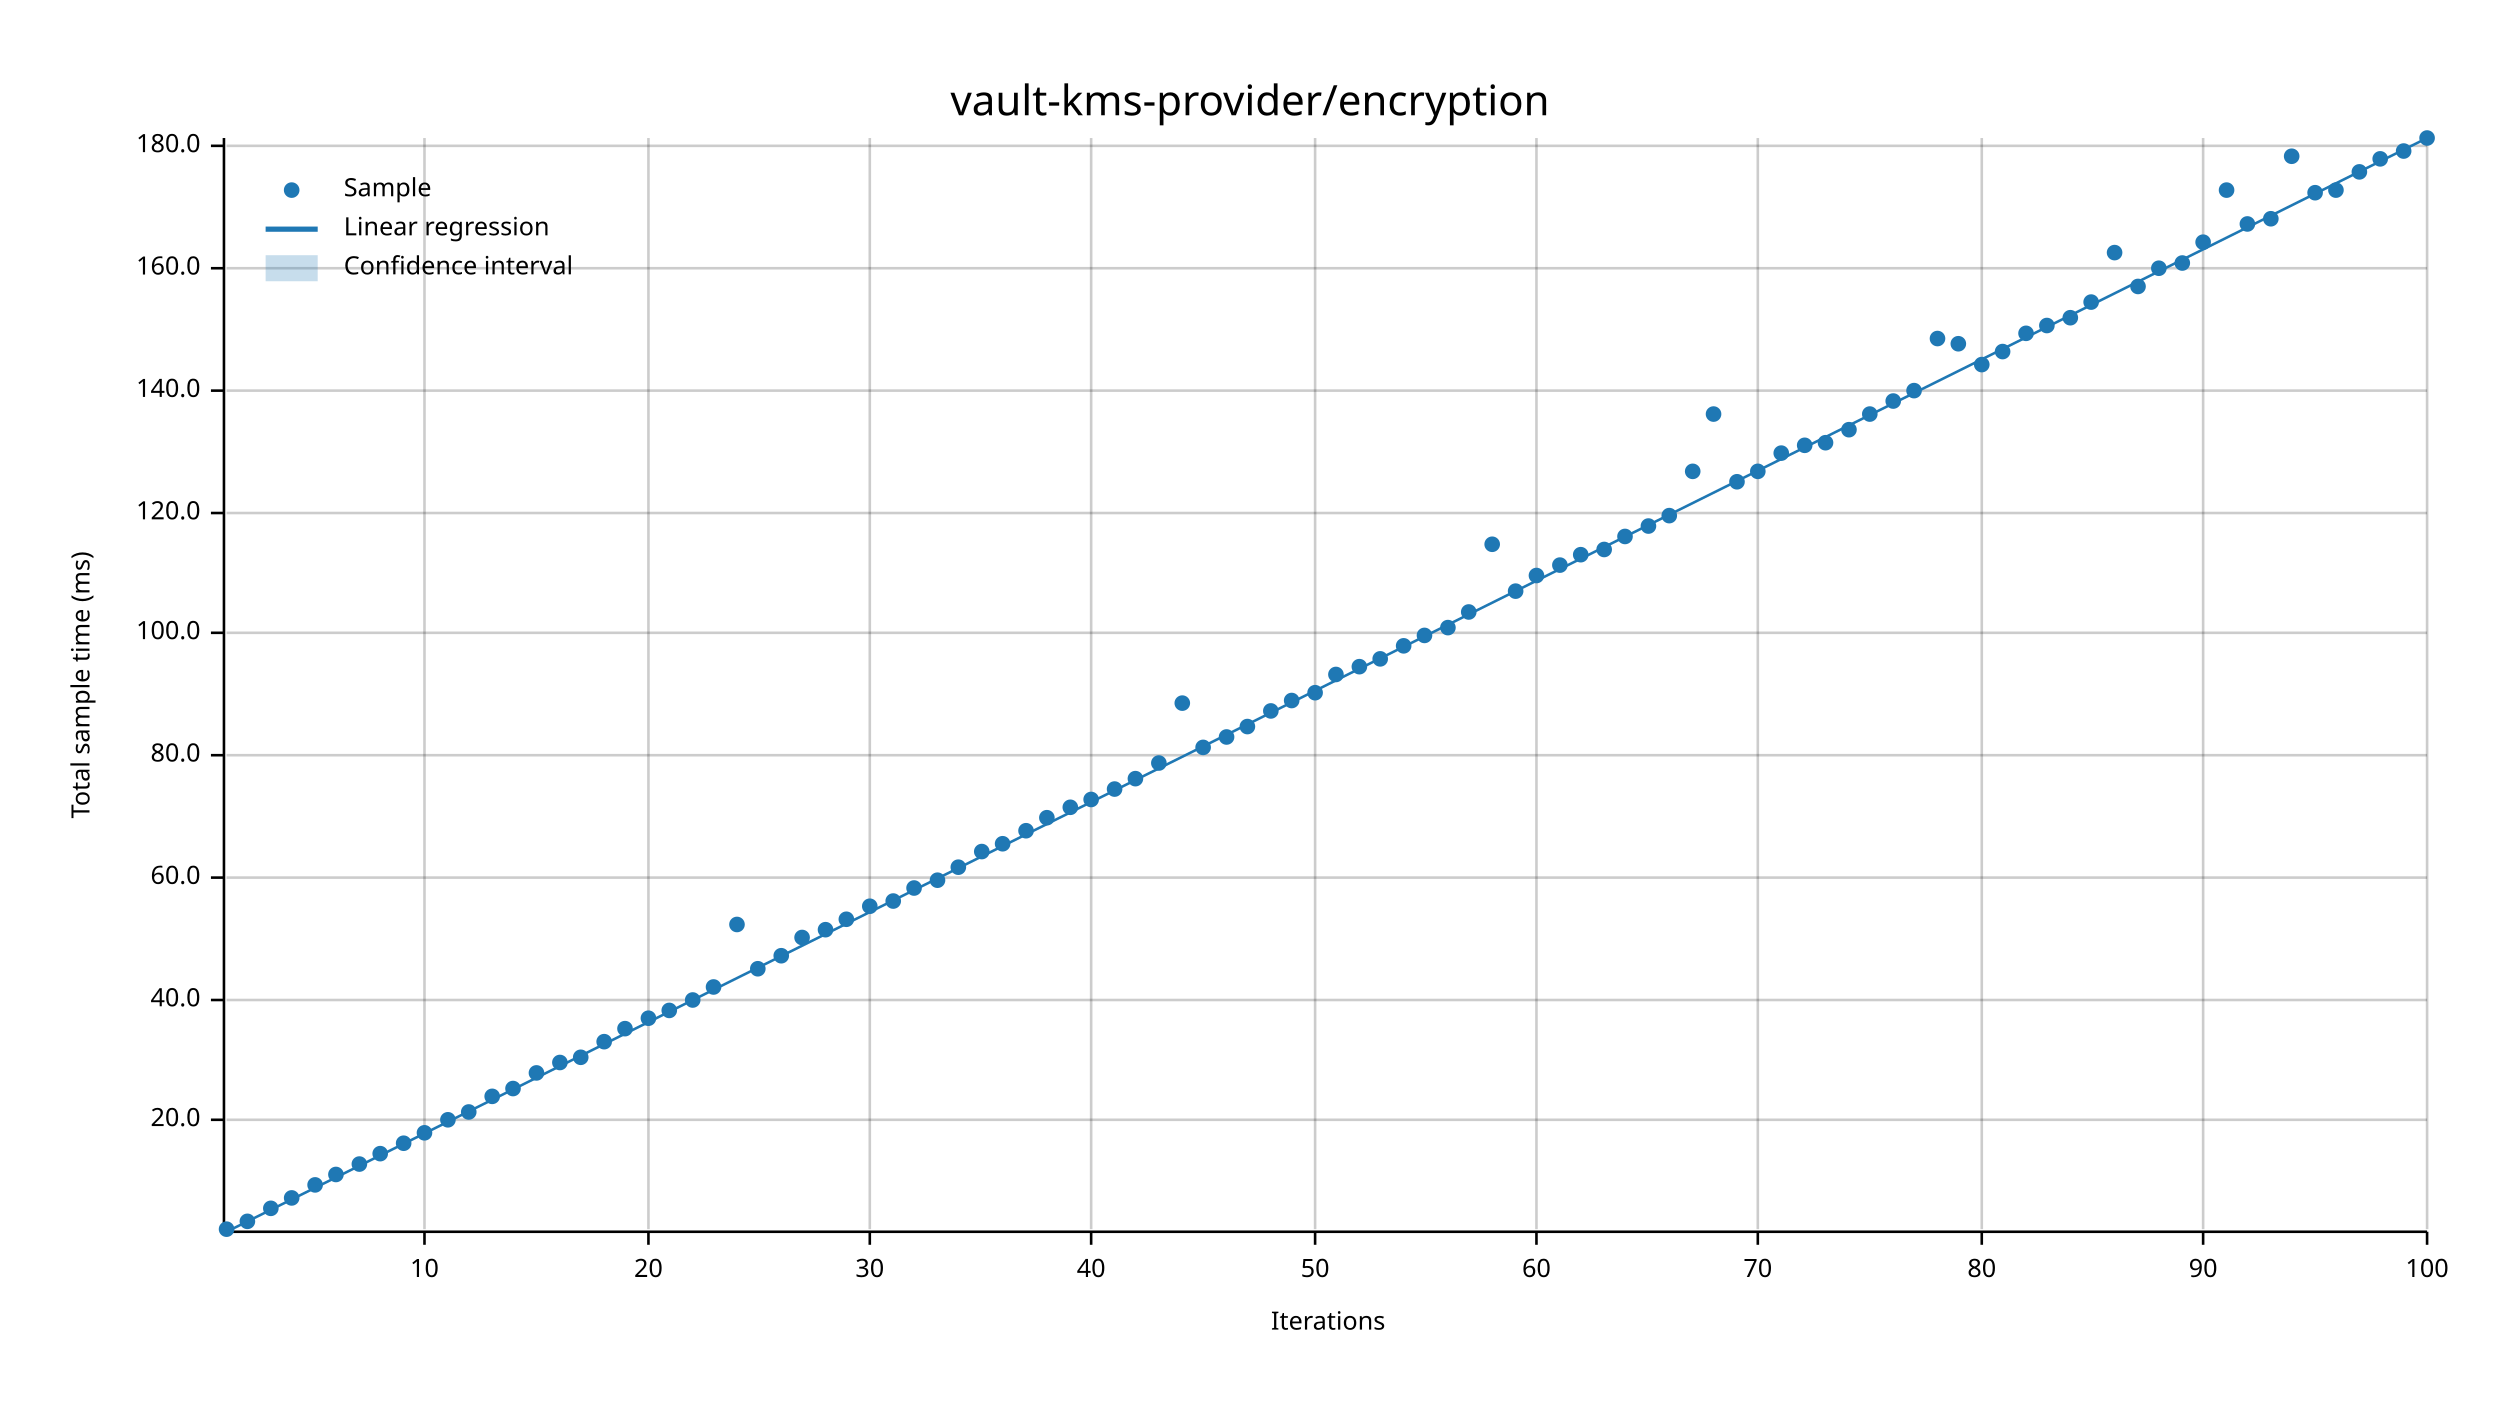
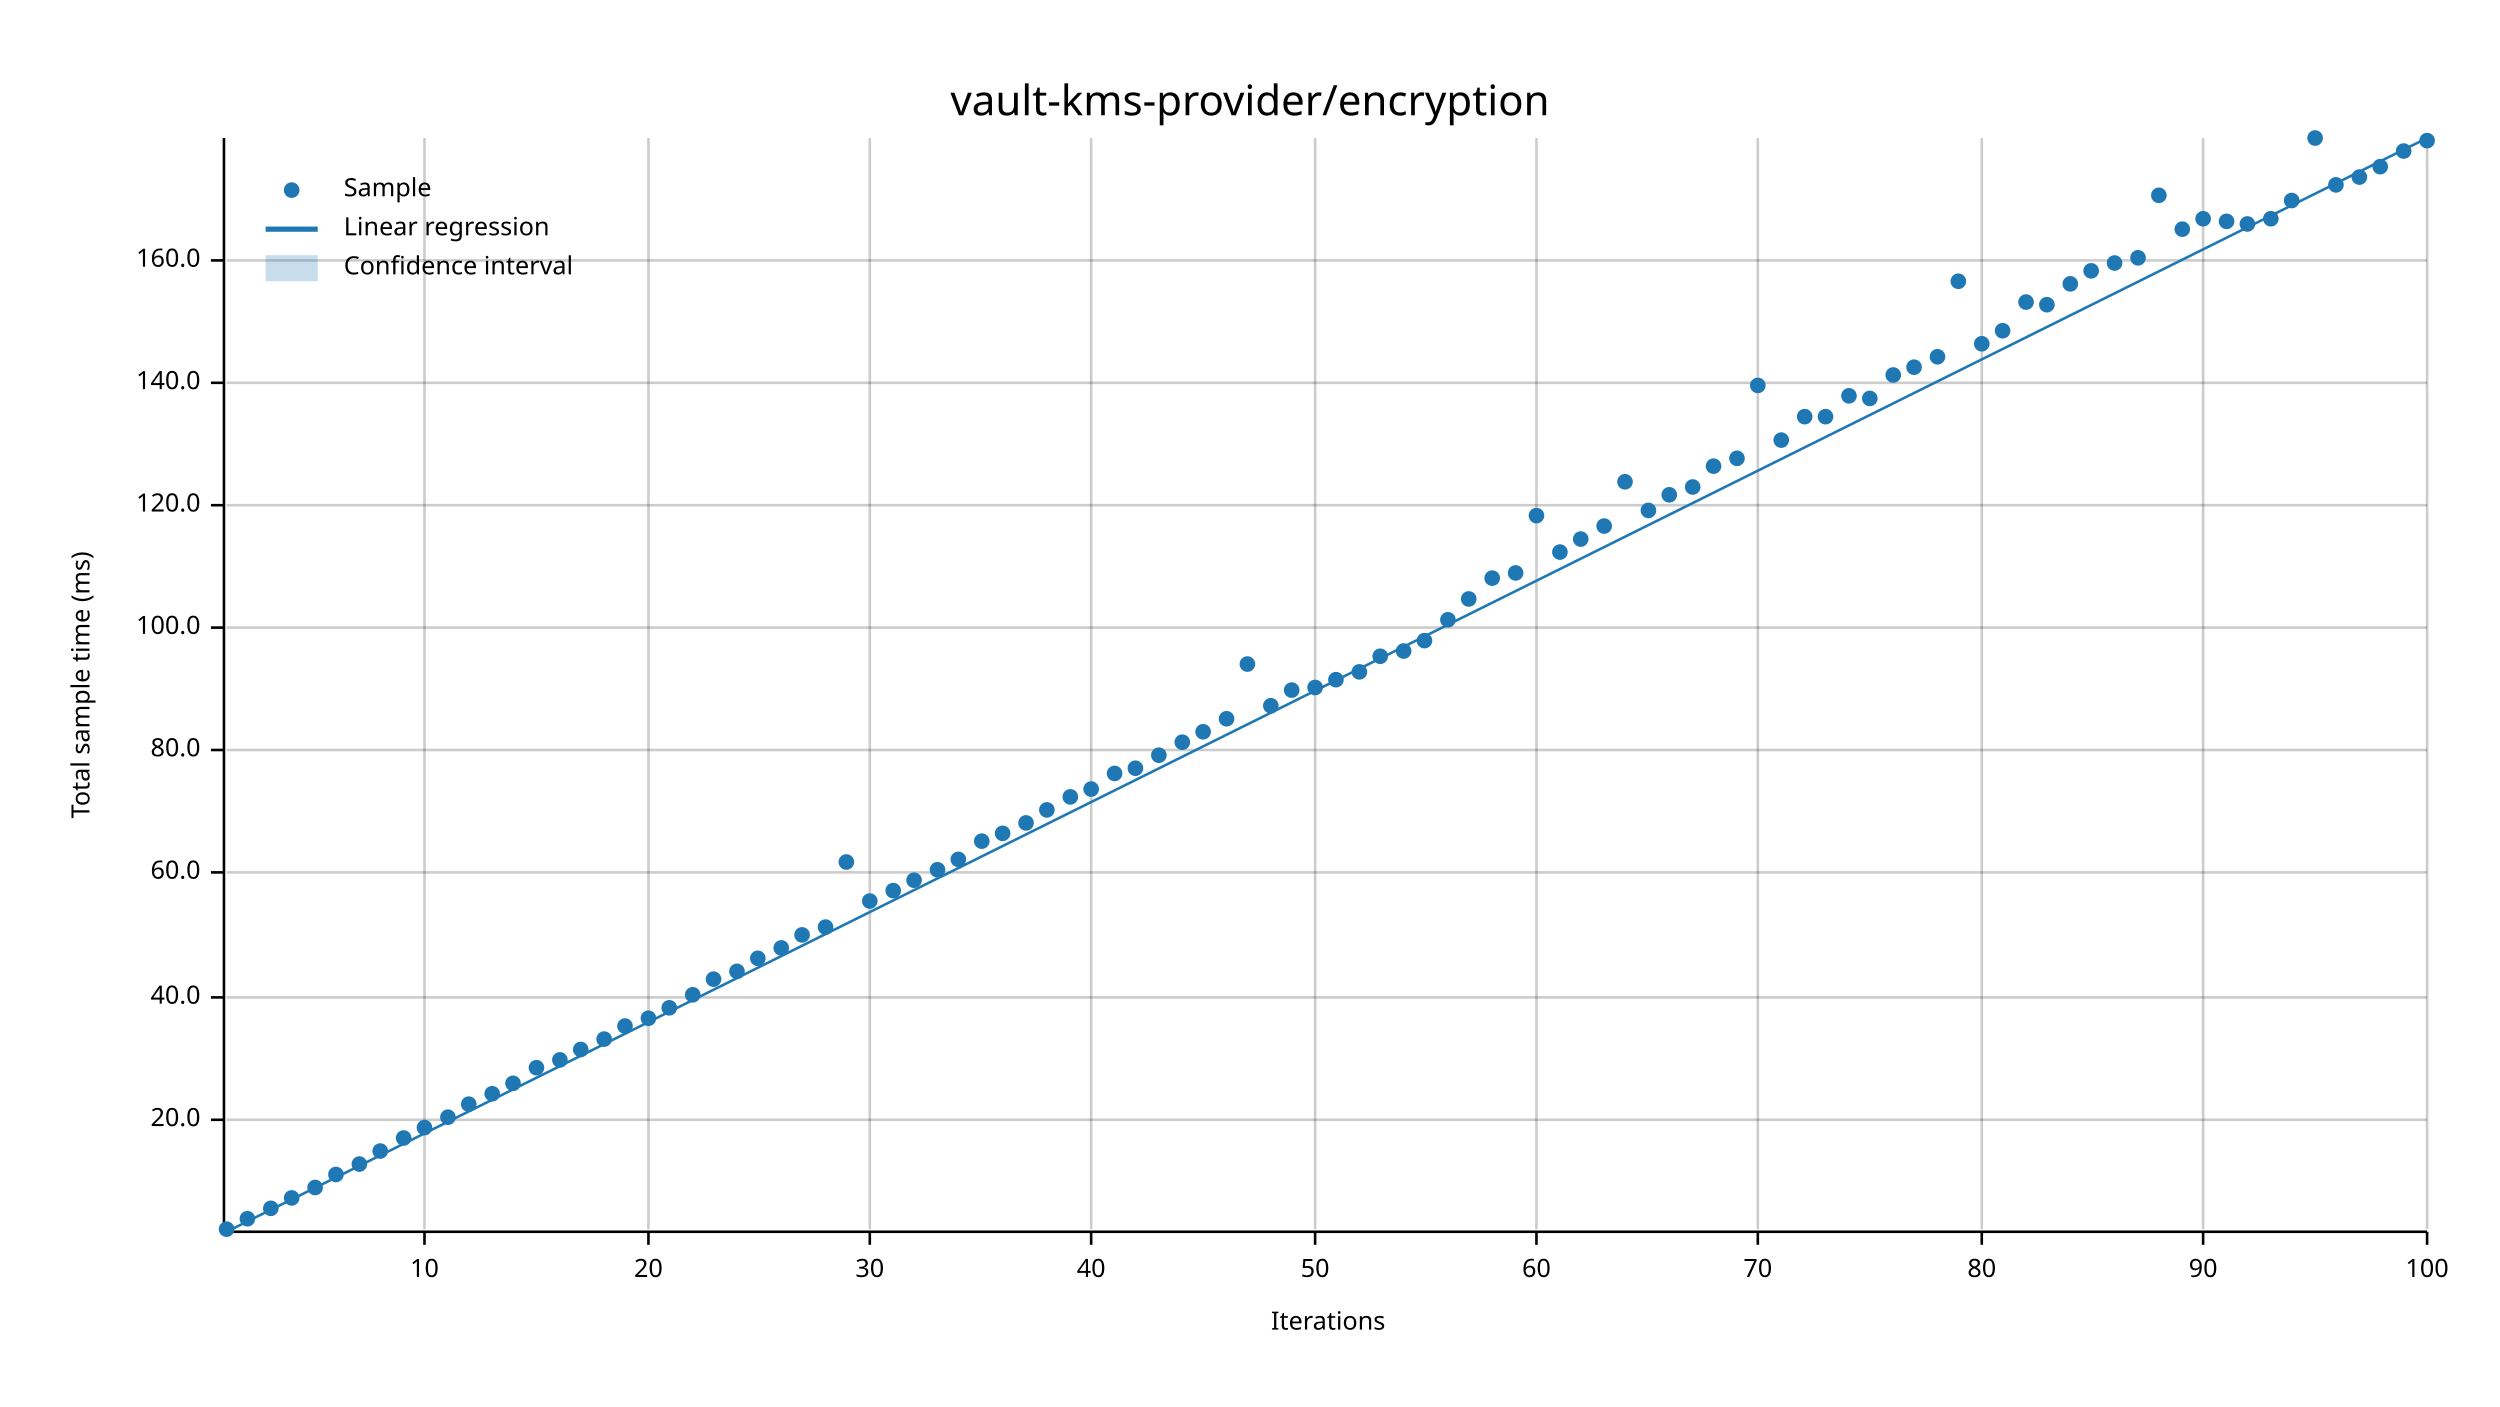
<svg xmlns="http://www.w3.org/2000/svg" width="960" height="540" viewBox="0 0 960 540">
  <text x="480" y="32" dy="0.76em" text-anchor="middle" font-family="sans-serif" font-size="16.129" opacity="1" fill="#000000">
vault-kms-provider/encryption
</text>
  <text x="27" y="263" dy="0.76em" text-anchor="middle" font-family="sans-serif" font-size="9.677" opacity="1" fill="#000000" transform="rotate(270, 27, 263)">
Total sample time (ms)
</text>
  <text x="510" y="513" dy="-0.5ex" text-anchor="middle" font-family="sans-serif" font-size="9.677" opacity="1" fill="#000000">
Iterations
</text>
  <line opacity="0.2" stroke="#000000" stroke-width="1" x1="163" y1="472" x2="163" y2="53" />
  <line opacity="0.2" stroke="#000000" stroke-width="1" x1="249" y1="472" x2="249" y2="53" />
  <line opacity="0.2" stroke="#000000" stroke-width="1" x1="334" y1="472" x2="334" y2="53" />
  <line opacity="0.2" stroke="#000000" stroke-width="1" x1="419" y1="472" x2="419" y2="53" />
  <line opacity="0.2" stroke="#000000" stroke-width="1" x1="505" y1="472" x2="505" y2="53" />
  <line opacity="0.2" stroke="#000000" stroke-width="1" x1="590" y1="472" x2="590" y2="53" />
  <line opacity="0.2" stroke="#000000" stroke-width="1" x1="675" y1="472" x2="675" y2="53" />
  <line opacity="0.2" stroke="#000000" stroke-width="1" x1="761" y1="472" x2="761" y2="53" />
  <line opacity="0.2" stroke="#000000" stroke-width="1" x1="846" y1="472" x2="846" y2="53" />
  <line opacity="0.2" stroke="#000000" stroke-width="1" x1="932" y1="472" x2="932" y2="53" />
  <line opacity="0.2" stroke="#000000" stroke-width="1" x1="87" y1="430" x2="932" y2="430" />
-   <line opacity="0.2" stroke="#000000" stroke-width="1" x1="87" y1="384" x2="932" y2="384" />
-   <line opacity="0.2" stroke="#000000" stroke-width="1" x1="87" y1="337" x2="932" y2="337" />
-   <line opacity="0.2" stroke="#000000" stroke-width="1" x1="87" y1="290" x2="932" y2="290" />
-   <line opacity="0.2" stroke="#000000" stroke-width="1" x1="87" y1="243" x2="932" y2="243" />
-   <line opacity="0.2" stroke="#000000" stroke-width="1" x1="87" y1="197" x2="932" y2="197" />
-   <line opacity="0.2" stroke="#000000" stroke-width="1" x1="87" y1="150" x2="932" y2="150" />
-   <line opacity="0.2" stroke="#000000" stroke-width="1" x1="87" y1="103" x2="932" y2="103" />
-   <line opacity="0.2" stroke="#000000" stroke-width="1" x1="87" y1="56" x2="932" y2="56" />
+   <line opacity="0.2" stroke="#000000" stroke-width="1" x1="87" y1="383" x2="932" y2="383" />
+   <line opacity="0.2" stroke="#000000" stroke-width="1" x1="87" y1="335" x2="932" y2="335" />
+   <line opacity="0.2" stroke="#000000" stroke-width="1" x1="87" y1="288" x2="932" y2="288" />
+   <line opacity="0.2" stroke="#000000" stroke-width="1" x1="87" y1="241" x2="932" y2="241" />
+   <line opacity="0.2" stroke="#000000" stroke-width="1" x1="87" y1="194" x2="932" y2="194" />
+   <line opacity="0.2" stroke="#000000" stroke-width="1" x1="87" y1="147" x2="932" y2="147" />
+   <line opacity="0.2" stroke="#000000" stroke-width="1" x1="87" y1="100" x2="932" y2="100" />
  <polyline fill="none" opacity="1" stroke="#000000" stroke-width="1" points="86,53 86,472 " />
  <text x="77" y="430" dy="0.5ex" text-anchor="end" font-family="sans-serif" font-size="9.677" opacity="1" fill="#000000">
20.0
</text>
  <polyline fill="none" opacity="1" stroke="#000000" stroke-width="1" points="81,430 86,430 " />
-   <text x="77" y="384" dy="0.5ex" text-anchor="end" font-family="sans-serif" font-size="9.677" opacity="1" fill="#000000">
+   <text x="77" y="383" dy="0.5ex" text-anchor="end" font-family="sans-serif" font-size="9.677" opacity="1" fill="#000000">
40.0
</text>
-   <polyline fill="none" opacity="1" stroke="#000000" stroke-width="1" points="81,384 86,384 " />
-   <text x="77" y="337" dy="0.5ex" text-anchor="end" font-family="sans-serif" font-size="9.677" opacity="1" fill="#000000">
+   <polyline fill="none" opacity="1" stroke="#000000" stroke-width="1" points="81,383 86,383 " />
+   <text x="77" y="335" dy="0.5ex" text-anchor="end" font-family="sans-serif" font-size="9.677" opacity="1" fill="#000000">
60.0
</text>
-   <polyline fill="none" opacity="1" stroke="#000000" stroke-width="1" points="81,337 86,337 " />
-   <text x="77" y="290" dy="0.5ex" text-anchor="end" font-family="sans-serif" font-size="9.677" opacity="1" fill="#000000">
+   <polyline fill="none" opacity="1" stroke="#000000" stroke-width="1" points="81,335 86,335 " />
+   <text x="77" y="288" dy="0.5ex" text-anchor="end" font-family="sans-serif" font-size="9.677" opacity="1" fill="#000000">
80.0
</text>
-   <polyline fill="none" opacity="1" stroke="#000000" stroke-width="1" points="81,290 86,290 " />
-   <text x="77" y="243" dy="0.5ex" text-anchor="end" font-family="sans-serif" font-size="9.677" opacity="1" fill="#000000">
+   <polyline fill="none" opacity="1" stroke="#000000" stroke-width="1" points="81,288 86,288 " />
+   <text x="77" y="241" dy="0.5ex" text-anchor="end" font-family="sans-serif" font-size="9.677" opacity="1" fill="#000000">
100.0
</text>
-   <polyline fill="none" opacity="1" stroke="#000000" stroke-width="1" points="81,243 86,243 " />
-   <text x="77" y="197" dy="0.5ex" text-anchor="end" font-family="sans-serif" font-size="9.677" opacity="1" fill="#000000">
+   <polyline fill="none" opacity="1" stroke="#000000" stroke-width="1" points="81,241 86,241 " />
+   <text x="77" y="194" dy="0.5ex" text-anchor="end" font-family="sans-serif" font-size="9.677" opacity="1" fill="#000000">
120.0
</text>
-   <polyline fill="none" opacity="1" stroke="#000000" stroke-width="1" points="81,197 86,197 " />
-   <text x="77" y="150" dy="0.5ex" text-anchor="end" font-family="sans-serif" font-size="9.677" opacity="1" fill="#000000">
+   <polyline fill="none" opacity="1" stroke="#000000" stroke-width="1" points="81,194 86,194 " />
+   <text x="77" y="147" dy="0.5ex" text-anchor="end" font-family="sans-serif" font-size="9.677" opacity="1" fill="#000000">
140.0
</text>
-   <polyline fill="none" opacity="1" stroke="#000000" stroke-width="1" points="81,150 86,150 " />
-   <text x="77" y="103" dy="0.5ex" text-anchor="end" font-family="sans-serif" font-size="9.677" opacity="1" fill="#000000">
+   <polyline fill="none" opacity="1" stroke="#000000" stroke-width="1" points="81,147 86,147 " />
+   <text x="77" y="100" dy="0.5ex" text-anchor="end" font-family="sans-serif" font-size="9.677" opacity="1" fill="#000000">
160.0
</text>
-   <polyline fill="none" opacity="1" stroke="#000000" stroke-width="1" points="81,103 86,103 " />
-   <text x="77" y="56" dy="0.5ex" text-anchor="end" font-family="sans-serif" font-size="9.677" opacity="1" fill="#000000">
- 180.0
- </text>
-   <polyline fill="none" opacity="1" stroke="#000000" stroke-width="1" points="81,56 86,56 " />
+   <polyline fill="none" opacity="1" stroke="#000000" stroke-width="1" points="81,100 86,100 " />
  <polyline fill="none" opacity="1" stroke="#000000" stroke-width="1" points="87,473 932,473 " />
  <text x="163" y="483" dy="0.76em" text-anchor="middle" font-family="sans-serif" font-size="9.677" opacity="1" fill="#000000">
10
</text>
  <polyline fill="none" opacity="1" stroke="#000000" stroke-width="1" points="163,473 163,478 " />
  <text x="249" y="483" dy="0.76em" text-anchor="middle" font-family="sans-serif" font-size="9.677" opacity="1" fill="#000000">
20
</text>
  <polyline fill="none" opacity="1" stroke="#000000" stroke-width="1" points="249,473 249,478 " />
  <text x="334" y="483" dy="0.76em" text-anchor="middle" font-family="sans-serif" font-size="9.677" opacity="1" fill="#000000">
30
</text>
  <polyline fill="none" opacity="1" stroke="#000000" stroke-width="1" points="334,473 334,478 " />
  <text x="419" y="483" dy="0.76em" text-anchor="middle" font-family="sans-serif" font-size="9.677" opacity="1" fill="#000000">
40
</text>
  <polyline fill="none" opacity="1" stroke="#000000" stroke-width="1" points="419,473 419,478 " />
  <text x="505" y="483" dy="0.76em" text-anchor="middle" font-family="sans-serif" font-size="9.677" opacity="1" fill="#000000">
50
</text>
  <polyline fill="none" opacity="1" stroke="#000000" stroke-width="1" points="505,473 505,478 " />
  <text x="590" y="483" dy="0.76em" text-anchor="middle" font-family="sans-serif" font-size="9.677" opacity="1" fill="#000000">
60
</text>
  <polyline fill="none" opacity="1" stroke="#000000" stroke-width="1" points="590,473 590,478 " />
  <text x="675" y="483" dy="0.76em" text-anchor="middle" font-family="sans-serif" font-size="9.677" opacity="1" fill="#000000">
70
</text>
  <polyline fill="none" opacity="1" stroke="#000000" stroke-width="1" points="675,473 675,478 " />
  <text x="761" y="483" dy="0.76em" text-anchor="middle" font-family="sans-serif" font-size="9.677" opacity="1" fill="#000000">
80
</text>
  <polyline fill="none" opacity="1" stroke="#000000" stroke-width="1" points="761,473 761,478 " />
  <text x="846" y="483" dy="0.76em" text-anchor="middle" font-family="sans-serif" font-size="9.677" opacity="1" fill="#000000">
90
</text>
  <polyline fill="none" opacity="1" stroke="#000000" stroke-width="1" points="846,473 846,478 " />
  <text x="932" y="483" dy="0.76em" text-anchor="middle" font-family="sans-serif" font-size="9.677" opacity="1" fill="#000000">
100
</text>
  <polyline fill="none" opacity="1" stroke="#000000" stroke-width="1" points="932,473 932,478 " />
  <circle cx="87" cy="472" r="3" opacity="1" fill="#1F78B4" stroke="none" stroke-width="1" />
-   <circle cx="95" cy="469" r="3" opacity="1" fill="#1F78B4" stroke="none" stroke-width="1" />
+   <circle cx="95" cy="468" r="3" opacity="1" fill="#1F78B4" stroke="none" stroke-width="1" />
  <circle cx="104" cy="464" r="3" opacity="1" fill="#1F78B4" stroke="none" stroke-width="1" />
  <circle cx="112" cy="460" r="3" opacity="1" fill="#1F78B4" stroke="none" stroke-width="1" />
-   <circle cx="121" cy="455" r="3" opacity="1" fill="#1F78B4" stroke="none" stroke-width="1" />
+   <circle cx="121" cy="456" r="3" opacity="1" fill="#1F78B4" stroke="none" stroke-width="1" />
  <circle cx="129" cy="451" r="3" opacity="1" fill="#1F78B4" stroke="none" stroke-width="1" />
  <circle cx="138" cy="447" r="3" opacity="1" fill="#1F78B4" stroke="none" stroke-width="1" />
-   <circle cx="146" cy="443" r="3" opacity="1" fill="#1F78B4" stroke="none" stroke-width="1" />
-   <circle cx="155" cy="439" r="3" opacity="1" fill="#1F78B4" stroke="none" stroke-width="1" />
-   <circle cx="163" cy="435" r="3" opacity="1" fill="#1F78B4" stroke="none" stroke-width="1" />
-   <circle cx="172" cy="430" r="3" opacity="1" fill="#1F78B4" stroke="none" stroke-width="1" />
-   <circle cx="180" cy="427" r="3" opacity="1" fill="#1F78B4" stroke="none" stroke-width="1" />
-   <circle cx="189" cy="421" r="3" opacity="1" fill="#1F78B4" stroke="none" stroke-width="1" />
-   <circle cx="197" cy="418" r="3" opacity="1" fill="#1F78B4" stroke="none" stroke-width="1" />
-   <circle cx="206" cy="412" r="3" opacity="1" fill="#1F78B4" stroke="none" stroke-width="1" />
-   <circle cx="215" cy="408" r="3" opacity="1" fill="#1F78B4" stroke="none" stroke-width="1" />
-   <circle cx="223" cy="406" r="3" opacity="1" fill="#1F78B4" stroke="none" stroke-width="1" />
-   <circle cx="232" cy="400" r="3" opacity="1" fill="#1F78B4" stroke="none" stroke-width="1" />
-   <circle cx="240" cy="395" r="3" opacity="1" fill="#1F78B4" stroke="none" stroke-width="1" />
+   <circle cx="146" cy="442" r="3" opacity="1" fill="#1F78B4" stroke="none" stroke-width="1" />
+   <circle cx="155" cy="437" r="3" opacity="1" fill="#1F78B4" stroke="none" stroke-width="1" />
+   <circle cx="163" cy="433" r="3" opacity="1" fill="#1F78B4" stroke="none" stroke-width="1" />
+   <circle cx="172" cy="429" r="3" opacity="1" fill="#1F78B4" stroke="none" stroke-width="1" />
+   <circle cx="180" cy="424" r="3" opacity="1" fill="#1F78B4" stroke="none" stroke-width="1" />
+   <circle cx="189" cy="420" r="3" opacity="1" fill="#1F78B4" stroke="none" stroke-width="1" />
+   <circle cx="197" cy="416" r="3" opacity="1" fill="#1F78B4" stroke="none" stroke-width="1" />
+   <circle cx="206" cy="410" r="3" opacity="1" fill="#1F78B4" stroke="none" stroke-width="1" />
+   <circle cx="215" cy="407" r="3" opacity="1" fill="#1F78B4" stroke="none" stroke-width="1" />
+   <circle cx="223" cy="403" r="3" opacity="1" fill="#1F78B4" stroke="none" stroke-width="1" />
+   <circle cx="232" cy="399" r="3" opacity="1" fill="#1F78B4" stroke="none" stroke-width="1" />
+   <circle cx="240" cy="394" r="3" opacity="1" fill="#1F78B4" stroke="none" stroke-width="1" />
  <circle cx="249" cy="391" r="3" opacity="1" fill="#1F78B4" stroke="none" stroke-width="1" />
-   <circle cx="257" cy="388" r="3" opacity="1" fill="#1F78B4" stroke="none" stroke-width="1" />
-   <circle cx="266" cy="384" r="3" opacity="1" fill="#1F78B4" stroke="none" stroke-width="1" />
-   <circle cx="274" cy="379" r="3" opacity="1" fill="#1F78B4" stroke="none" stroke-width="1" />
-   <circle cx="283" cy="355" r="3" opacity="1" fill="#1F78B4" stroke="none" stroke-width="1" />
-   <circle cx="291" cy="372" r="3" opacity="1" fill="#1F78B4" stroke="none" stroke-width="1" />
-   <circle cx="300" cy="367" r="3" opacity="1" fill="#1F78B4" stroke="none" stroke-width="1" />
-   <circle cx="308" cy="360" r="3" opacity="1" fill="#1F78B4" stroke="none" stroke-width="1" />
-   <circle cx="317" cy="357" r="3" opacity="1" fill="#1F78B4" stroke="none" stroke-width="1" />
-   <circle cx="325" cy="353" r="3" opacity="1" fill="#1F78B4" stroke="none" stroke-width="1" />
-   <circle cx="334" cy="348" r="3" opacity="1" fill="#1F78B4" stroke="none" stroke-width="1" />
-   <circle cx="343" cy="346" r="3" opacity="1" fill="#1F78B4" stroke="none" stroke-width="1" />
-   <circle cx="351" cy="341" r="3" opacity="1" fill="#1F78B4" stroke="none" stroke-width="1" />
-   <circle cx="360" cy="338" r="3" opacity="1" fill="#1F78B4" stroke="none" stroke-width="1" />
-   <circle cx="368" cy="333" r="3" opacity="1" fill="#1F78B4" stroke="none" stroke-width="1" />
-   <circle cx="377" cy="327" r="3" opacity="1" fill="#1F78B4" stroke="none" stroke-width="1" />
-   <circle cx="385" cy="324" r="3" opacity="1" fill="#1F78B4" stroke="none" stroke-width="1" />
-   <circle cx="394" cy="319" r="3" opacity="1" fill="#1F78B4" stroke="none" stroke-width="1" />
-   <circle cx="402" cy="314" r="3" opacity="1" fill="#1F78B4" stroke="none" stroke-width="1" />
-   <circle cx="411" cy="310" r="3" opacity="1" fill="#1F78B4" stroke="none" stroke-width="1" />
-   <circle cx="419" cy="307" r="3" opacity="1" fill="#1F78B4" stroke="none" stroke-width="1" />
-   <circle cx="428" cy="303" r="3" opacity="1" fill="#1F78B4" stroke="none" stroke-width="1" />
-   <circle cx="436" cy="299" r="3" opacity="1" fill="#1F78B4" stroke="none" stroke-width="1" />
-   <circle cx="445" cy="293" r="3" opacity="1" fill="#1F78B4" stroke="none" stroke-width="1" />
-   <circle cx="454" cy="270" r="3" opacity="1" fill="#1F78B4" stroke="none" stroke-width="1" />
-   <circle cx="462" cy="287" r="3" opacity="1" fill="#1F78B4" stroke="none" stroke-width="1" />
-   <circle cx="471" cy="283" r="3" opacity="1" fill="#1F78B4" stroke="none" stroke-width="1" />
-   <circle cx="479" cy="279" r="3" opacity="1" fill="#1F78B4" stroke="none" stroke-width="1" />
-   <circle cx="488" cy="273" r="3" opacity="1" fill="#1F78B4" stroke="none" stroke-width="1" />
-   <circle cx="496" cy="269" r="3" opacity="1" fill="#1F78B4" stroke="none" stroke-width="1" />
-   <circle cx="505" cy="266" r="3" opacity="1" fill="#1F78B4" stroke="none" stroke-width="1" />
-   <circle cx="513" cy="259" r="3" opacity="1" fill="#1F78B4" stroke="none" stroke-width="1" />
-   <circle cx="522" cy="256" r="3" opacity="1" fill="#1F78B4" stroke="none" stroke-width="1" />
-   <circle cx="530" cy="253" r="3" opacity="1" fill="#1F78B4" stroke="none" stroke-width="1" />
-   <circle cx="539" cy="248" r="3" opacity="1" fill="#1F78B4" stroke="none" stroke-width="1" />
-   <circle cx="547" cy="244" r="3" opacity="1" fill="#1F78B4" stroke="none" stroke-width="1" />
-   <circle cx="556" cy="241" r="3" opacity="1" fill="#1F78B4" stroke="none" stroke-width="1" />
-   <circle cx="564" cy="235" r="3" opacity="1" fill="#1F78B4" stroke="none" stroke-width="1" />
-   <circle cx="573" cy="209" r="3" opacity="1" fill="#1F78B4" stroke="none" stroke-width="1" />
-   <circle cx="582" cy="227" r="3" opacity="1" fill="#1F78B4" stroke="none" stroke-width="1" />
-   <circle cx="590" cy="221" r="3" opacity="1" fill="#1F78B4" stroke="none" stroke-width="1" />
-   <circle cx="599" cy="217" r="3" opacity="1" fill="#1F78B4" stroke="none" stroke-width="1" />
-   <circle cx="607" cy="213" r="3" opacity="1" fill="#1F78B4" stroke="none" stroke-width="1" />
-   <circle cx="616" cy="211" r="3" opacity="1" fill="#1F78B4" stroke="none" stroke-width="1" />
-   <circle cx="624" cy="206" r="3" opacity="1" fill="#1F78B4" stroke="none" stroke-width="1" />
-   <circle cx="633" cy="202" r="3" opacity="1" fill="#1F78B4" stroke="none" stroke-width="1" />
-   <circle cx="641" cy="198" r="3" opacity="1" fill="#1F78B4" stroke="none" stroke-width="1" />
-   <circle cx="650" cy="181" r="3" opacity="1" fill="#1F78B4" stroke="none" stroke-width="1" />
-   <circle cx="658" cy="159" r="3" opacity="1" fill="#1F78B4" stroke="none" stroke-width="1" />
-   <circle cx="667" cy="185" r="3" opacity="1" fill="#1F78B4" stroke="none" stroke-width="1" />
-   <circle cx="675" cy="181" r="3" opacity="1" fill="#1F78B4" stroke="none" stroke-width="1" />
-   <circle cx="684" cy="174" r="3" opacity="1" fill="#1F78B4" stroke="none" stroke-width="1" />
-   <circle cx="693" cy="171" r="3" opacity="1" fill="#1F78B4" stroke="none" stroke-width="1" />
-   <circle cx="701" cy="170" r="3" opacity="1" fill="#1F78B4" stroke="none" stroke-width="1" />
-   <circle cx="710" cy="165" r="3" opacity="1" fill="#1F78B4" stroke="none" stroke-width="1" />
-   <circle cx="718" cy="159" r="3" opacity="1" fill="#1F78B4" stroke="none" stroke-width="1" />
-   <circle cx="727" cy="154" r="3" opacity="1" fill="#1F78B4" stroke="none" stroke-width="1" />
-   <circle cx="735" cy="150" r="3" opacity="1" fill="#1F78B4" stroke="none" stroke-width="1" />
-   <circle cx="744" cy="130" r="3" opacity="1" fill="#1F78B4" stroke="none" stroke-width="1" />
-   <circle cx="752" cy="132" r="3" opacity="1" fill="#1F78B4" stroke="none" stroke-width="1" />
-   <circle cx="761" cy="140" r="3" opacity="1" fill="#1F78B4" stroke="none" stroke-width="1" />
-   <circle cx="769" cy="135" r="3" opacity="1" fill="#1F78B4" stroke="none" stroke-width="1" />
-   <circle cx="778" cy="128" r="3" opacity="1" fill="#1F78B4" stroke="none" stroke-width="1" />
-   <circle cx="786" cy="125" r="3" opacity="1" fill="#1F78B4" stroke="none" stroke-width="1" />
-   <circle cx="795" cy="122" r="3" opacity="1" fill="#1F78B4" stroke="none" stroke-width="1" />
-   <circle cx="803" cy="116" r="3" opacity="1" fill="#1F78B4" stroke="none" stroke-width="1" />
-   <circle cx="812" cy="97" r="3" opacity="1" fill="#1F78B4" stroke="none" stroke-width="1" />
-   <circle cx="821" cy="110" r="3" opacity="1" fill="#1F78B4" stroke="none" stroke-width="1" />
-   <circle cx="829" cy="103" r="3" opacity="1" fill="#1F78B4" stroke="none" stroke-width="1" />
-   <circle cx="838" cy="101" r="3" opacity="1" fill="#1F78B4" stroke="none" stroke-width="1" />
-   <circle cx="846" cy="93" r="3" opacity="1" fill="#1F78B4" stroke="none" stroke-width="1" />
-   <circle cx="855" cy="73" r="3" opacity="1" fill="#1F78B4" stroke="none" stroke-width="1" />
+   <circle cx="257" cy="387" r="3" opacity="1" fill="#1F78B4" stroke="none" stroke-width="1" />
+   <circle cx="266" cy="382" r="3" opacity="1" fill="#1F78B4" stroke="none" stroke-width="1" />
+   <circle cx="274" cy="376" r="3" opacity="1" fill="#1F78B4" stroke="none" stroke-width="1" />
+   <circle cx="283" cy="373" r="3" opacity="1" fill="#1F78B4" stroke="none" stroke-width="1" />
+   <circle cx="291" cy="368" r="3" opacity="1" fill="#1F78B4" stroke="none" stroke-width="1" />
+   <circle cx="300" cy="364" r="3" opacity="1" fill="#1F78B4" stroke="none" stroke-width="1" />
+   <circle cx="308" cy="359" r="3" opacity="1" fill="#1F78B4" stroke="none" stroke-width="1" />
+   <circle cx="317" cy="356" r="3" opacity="1" fill="#1F78B4" stroke="none" stroke-width="1" />
+   <circle cx="325" cy="331" r="3" opacity="1" fill="#1F78B4" stroke="none" stroke-width="1" />
+   <circle cx="334" cy="346" r="3" opacity="1" fill="#1F78B4" stroke="none" stroke-width="1" />
+   <circle cx="343" cy="342" r="3" opacity="1" fill="#1F78B4" stroke="none" stroke-width="1" />
+   <circle cx="351" cy="338" r="3" opacity="1" fill="#1F78B4" stroke="none" stroke-width="1" />
+   <circle cx="360" cy="334" r="3" opacity="1" fill="#1F78B4" stroke="none" stroke-width="1" />
+   <circle cx="368" cy="330" r="3" opacity="1" fill="#1F78B4" stroke="none" stroke-width="1" />
+   <circle cx="377" cy="323" r="3" opacity="1" fill="#1F78B4" stroke="none" stroke-width="1" />
+   <circle cx="385" cy="320" r="3" opacity="1" fill="#1F78B4" stroke="none" stroke-width="1" />
+   <circle cx="394" cy="316" r="3" opacity="1" fill="#1F78B4" stroke="none" stroke-width="1" />
+   <circle cx="402" cy="311" r="3" opacity="1" fill="#1F78B4" stroke="none" stroke-width="1" />
+   <circle cx="411" cy="306" r="3" opacity="1" fill="#1F78B4" stroke="none" stroke-width="1" />
+   <circle cx="419" cy="303" r="3" opacity="1" fill="#1F78B4" stroke="none" stroke-width="1" />
+   <circle cx="428" cy="297" r="3" opacity="1" fill="#1F78B4" stroke="none" stroke-width="1" />
+   <circle cx="436" cy="295" r="3" opacity="1" fill="#1F78B4" stroke="none" stroke-width="1" />
+   <circle cx="445" cy="290" r="3" opacity="1" fill="#1F78B4" stroke="none" stroke-width="1" />
+   <circle cx="454" cy="285" r="3" opacity="1" fill="#1F78B4" stroke="none" stroke-width="1" />
+   <circle cx="462" cy="281" r="3" opacity="1" fill="#1F78B4" stroke="none" stroke-width="1" />
+   <circle cx="471" cy="276" r="3" opacity="1" fill="#1F78B4" stroke="none" stroke-width="1" />
+   <circle cx="479" cy="255" r="3" opacity="1" fill="#1F78B4" stroke="none" stroke-width="1" />
+   <circle cx="488" cy="271" r="3" opacity="1" fill="#1F78B4" stroke="none" stroke-width="1" />
+   <circle cx="496" cy="265" r="3" opacity="1" fill="#1F78B4" stroke="none" stroke-width="1" />
+   <circle cx="505" cy="264" r="3" opacity="1" fill="#1F78B4" stroke="none" stroke-width="1" />
+   <circle cx="513" cy="261" r="3" opacity="1" fill="#1F78B4" stroke="none" stroke-width="1" />
+   <circle cx="522" cy="258" r="3" opacity="1" fill="#1F78B4" stroke="none" stroke-width="1" />
+   <circle cx="530" cy="252" r="3" opacity="1" fill="#1F78B4" stroke="none" stroke-width="1" />
+   <circle cx="539" cy="250" r="3" opacity="1" fill="#1F78B4" stroke="none" stroke-width="1" />
+   <circle cx="547" cy="246" r="3" opacity="1" fill="#1F78B4" stroke="none" stroke-width="1" />
+   <circle cx="556" cy="238" r="3" opacity="1" fill="#1F78B4" stroke="none" stroke-width="1" />
+   <circle cx="564" cy="230" r="3" opacity="1" fill="#1F78B4" stroke="none" stroke-width="1" />
+   <circle cx="573" cy="222" r="3" opacity="1" fill="#1F78B4" stroke="none" stroke-width="1" />
+   <circle cx="582" cy="220" r="3" opacity="1" fill="#1F78B4" stroke="none" stroke-width="1" />
+   <circle cx="590" cy="198" r="3" opacity="1" fill="#1F78B4" stroke="none" stroke-width="1" />
+   <circle cx="599" cy="212" r="3" opacity="1" fill="#1F78B4" stroke="none" stroke-width="1" />
+   <circle cx="607" cy="207" r="3" opacity="1" fill="#1F78B4" stroke="none" stroke-width="1" />
+   <circle cx="616" cy="202" r="3" opacity="1" fill="#1F78B4" stroke="none" stroke-width="1" />
+   <circle cx="624" cy="185" r="3" opacity="1" fill="#1F78B4" stroke="none" stroke-width="1" />
+   <circle cx="633" cy="196" r="3" opacity="1" fill="#1F78B4" stroke="none" stroke-width="1" />
+   <circle cx="641" cy="190" r="3" opacity="1" fill="#1F78B4" stroke="none" stroke-width="1" />
+   <circle cx="650" cy="187" r="3" opacity="1" fill="#1F78B4" stroke="none" stroke-width="1" />
+   <circle cx="658" cy="179" r="3" opacity="1" fill="#1F78B4" stroke="none" stroke-width="1" />
+   <circle cx="667" cy="176" r="3" opacity="1" fill="#1F78B4" stroke="none" stroke-width="1" />
+   <circle cx="675" cy="148" r="3" opacity="1" fill="#1F78B4" stroke="none" stroke-width="1" />
+   <circle cx="684" cy="169" r="3" opacity="1" fill="#1F78B4" stroke="none" stroke-width="1" />
+   <circle cx="693" cy="160" r="3" opacity="1" fill="#1F78B4" stroke="none" stroke-width="1" />
+   <circle cx="701" cy="160" r="3" opacity="1" fill="#1F78B4" stroke="none" stroke-width="1" />
+   <circle cx="710" cy="152" r="3" opacity="1" fill="#1F78B4" stroke="none" stroke-width="1" />
+   <circle cx="718" cy="153" r="3" opacity="1" fill="#1F78B4" stroke="none" stroke-width="1" />
+   <circle cx="727" cy="144" r="3" opacity="1" fill="#1F78B4" stroke="none" stroke-width="1" />
+   <circle cx="735" cy="141" r="3" opacity="1" fill="#1F78B4" stroke="none" stroke-width="1" />
+   <circle cx="744" cy="137" r="3" opacity="1" fill="#1F78B4" stroke="none" stroke-width="1" />
+   <circle cx="752" cy="108" r="3" opacity="1" fill="#1F78B4" stroke="none" stroke-width="1" />
+   <circle cx="761" cy="132" r="3" opacity="1" fill="#1F78B4" stroke="none" stroke-width="1" />
+   <circle cx="769" cy="127" r="3" opacity="1" fill="#1F78B4" stroke="none" stroke-width="1" />
+   <circle cx="778" cy="116" r="3" opacity="1" fill="#1F78B4" stroke="none" stroke-width="1" />
+   <circle cx="786" cy="117" r="3" opacity="1" fill="#1F78B4" stroke="none" stroke-width="1" />
+   <circle cx="795" cy="109" r="3" opacity="1" fill="#1F78B4" stroke="none" stroke-width="1" />
+   <circle cx="803" cy="104" r="3" opacity="1" fill="#1F78B4" stroke="none" stroke-width="1" />
+   <circle cx="812" cy="101" r="3" opacity="1" fill="#1F78B4" stroke="none" stroke-width="1" />
+   <circle cx="821" cy="99" r="3" opacity="1" fill="#1F78B4" stroke="none" stroke-width="1" />
+   <circle cx="829" cy="75" r="3" opacity="1" fill="#1F78B4" stroke="none" stroke-width="1" />
+   <circle cx="838" cy="88" r="3" opacity="1" fill="#1F78B4" stroke="none" stroke-width="1" />
+   <circle cx="846" cy="84" r="3" opacity="1" fill="#1F78B4" stroke="none" stroke-width="1" />
+   <circle cx="855" cy="85" r="3" opacity="1" fill="#1F78B4" stroke="none" stroke-width="1" />
  <circle cx="863" cy="86" r="3" opacity="1" fill="#1F78B4" stroke="none" stroke-width="1" />
  <circle cx="872" cy="84" r="3" opacity="1" fill="#1F78B4" stroke="none" stroke-width="1" />
-   <circle cx="880" cy="60" r="3" opacity="1" fill="#1F78B4" stroke="none" stroke-width="1" />
-   <circle cx="889" cy="74" r="3" opacity="1" fill="#1F78B4" stroke="none" stroke-width="1" />
-   <circle cx="897" cy="73" r="3" opacity="1" fill="#1F78B4" stroke="none" stroke-width="1" />
-   <circle cx="906" cy="66" r="3" opacity="1" fill="#1F78B4" stroke="none" stroke-width="1" />
-   <circle cx="914" cy="61" r="3" opacity="1" fill="#1F78B4" stroke="none" stroke-width="1" />
+   <circle cx="880" cy="77" r="3" opacity="1" fill="#1F78B4" stroke="none" stroke-width="1" />
+   <circle cx="889" cy="53" r="3" opacity="1" fill="#1F78B4" stroke="none" stroke-width="1" />
+   <circle cx="897" cy="71" r="3" opacity="1" fill="#1F78B4" stroke="none" stroke-width="1" />
+   <circle cx="906" cy="68" r="3" opacity="1" fill="#1F78B4" stroke="none" stroke-width="1" />
+   <circle cx="914" cy="64" r="3" opacity="1" fill="#1F78B4" stroke="none" stroke-width="1" />
  <circle cx="923" cy="58" r="3" opacity="1" fill="#1F78B4" stroke="none" stroke-width="1" />
-   <circle cx="932" cy="53" r="3" opacity="1" fill="#1F78B4" stroke="none" stroke-width="1" />
+   <circle cx="932" cy="54" r="3" opacity="1" fill="#1F78B4" stroke="none" stroke-width="1" />
  <polyline fill="none" opacity="1" stroke="#1F78B4" stroke-width="1" points="87,473 932,53 " />
  <polygon opacity="0.25" fill="#1F78B4" points="87,473 932,53 932,53 " />
  <text x="132" y="68" dy="0.76em" text-anchor="start" font-family="sans-serif" font-size="9.677" opacity="1" fill="#000000">
Sample
</text>
  <text x="132" y="83" dy="0.76em" text-anchor="start" font-family="sans-serif" font-size="9.677" opacity="1" fill="#000000">
Linear regression
</text>
  <text x="132" y="98" dy="0.76em" text-anchor="start" font-family="sans-serif" font-size="9.677" opacity="1" fill="#000000">
Confidence interval
</text>
  <circle cx="112" cy="73" r="3" opacity="1" fill="#1F78B4" stroke="none" stroke-width="1" />
  <polyline fill="none" opacity="1" stroke="#1F78B4" stroke-width="2" points="102,88 122,88 " />
  <rect x="102" y="98" width="20" height="10" opacity="0.25" fill="#1F78B4" stroke="none" />
</svg>
